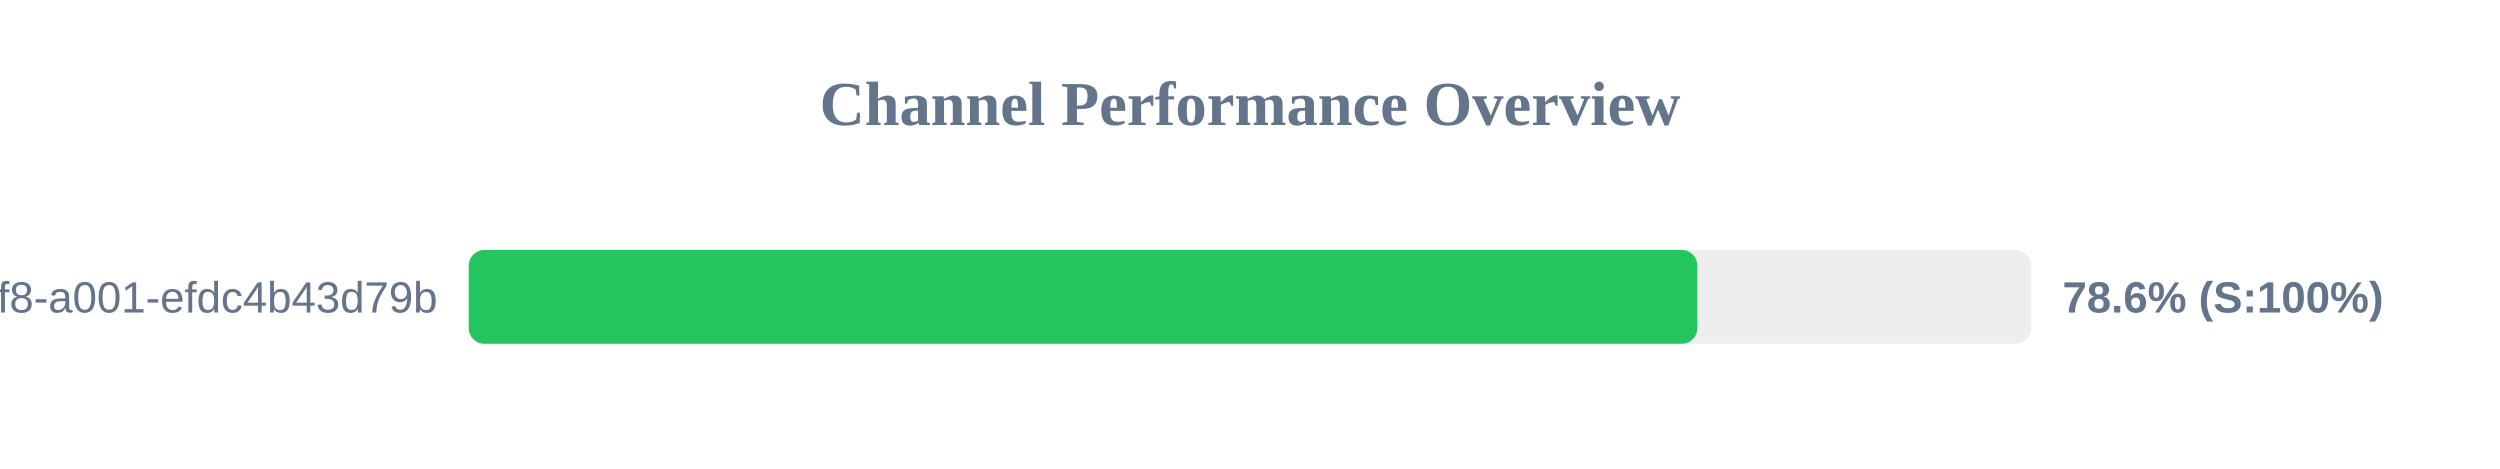
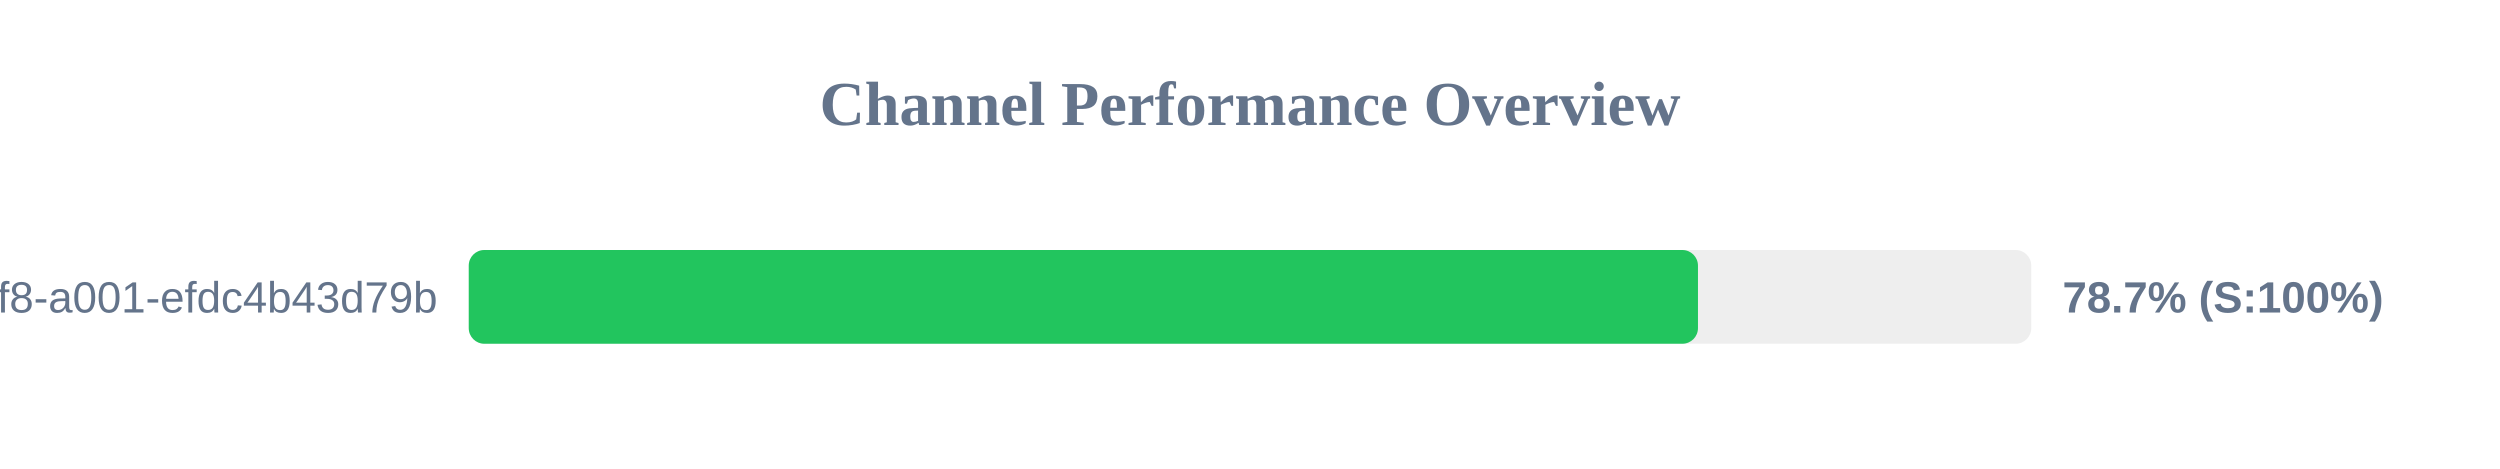
<svg xmlns="http://www.w3.org/2000/svg" width="800" height="150" version="1.1">
  <style>
        .row { font: 14px Arial; fill: #64748b; }
        .score { font: bold 14px Arial; fill: #64748b; }
    </style>
  <text x="400" y="40" text-anchor="middle" font-size="20px" font-weight="bold" fill="#64748b">Channel Performance Overview</text>
  <rect x="150" y="80" width="500" height="30" fill="#eee" rx="5" />
-   <rect x="150" y="80" width="393.15" height="30" fill="#22c55e" rx="5" />
+   <rect x="150" y="80" width="393.35" height="30" fill="#22c55e" rx="5" />
  <text x="140" y="100" text-anchor="end" class="row">?uuid=1fdb6b30-5371-4ff8-a001-efdc4b43d79b</text>
-   <text x="660" y="100" text-anchor="start" class="score">78.6% (S:100%)</text>
+   <text x="660" y="100" text-anchor="start" class="score">78.7% (S:100%)</text>
</svg>
